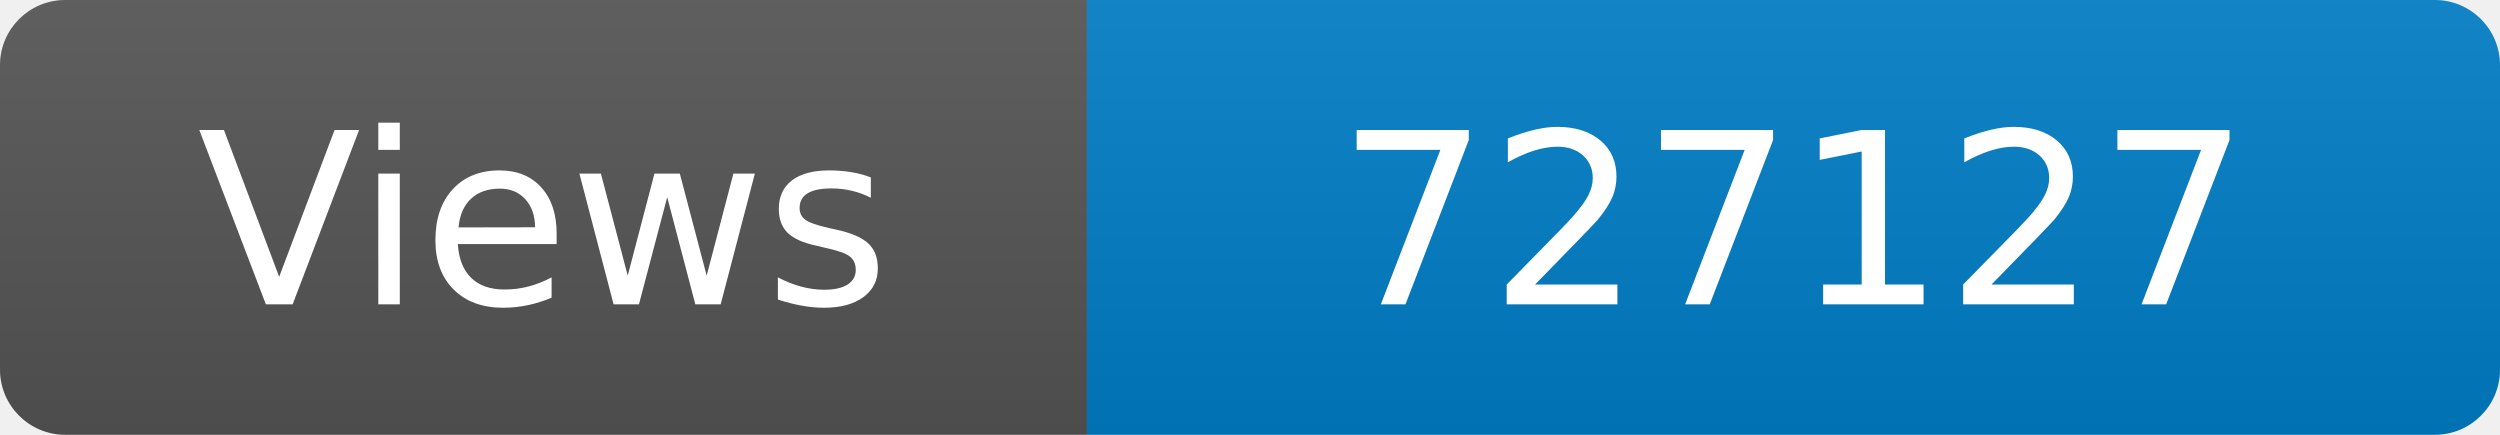
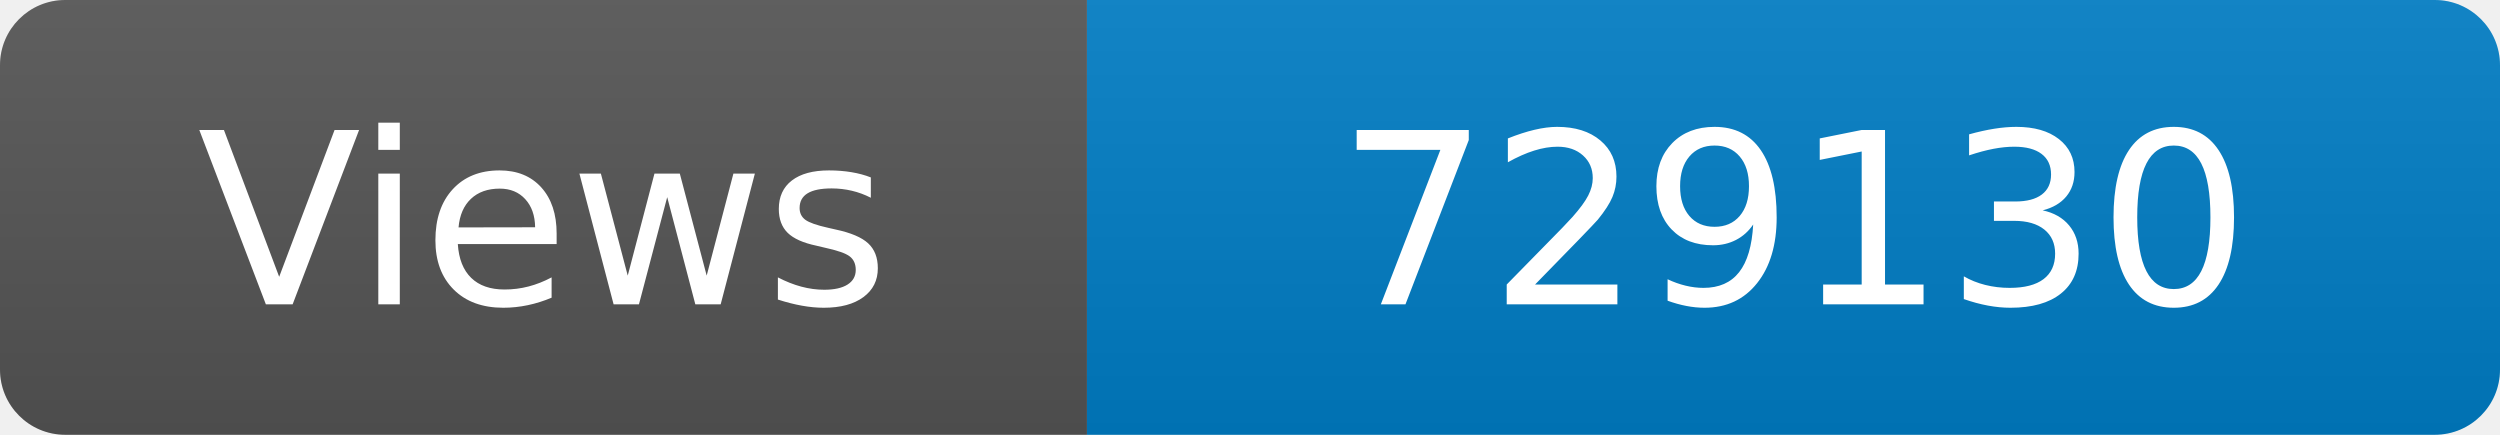
<svg xmlns="http://www.w3.org/2000/svg" width="115" height="20" role="img" aria-label="Maintained?: yes">
  <linearGradient id="s" x2="0" y2="100%">
    <stop offset="0" stop-color="#bbb" stop-opacity=".1" />
    <stop offset="1" stop-opacity=".1" />
  </linearGradient>
  <clipPath id="r">
    <rect width="115" height="20" rx="3" fill="#fff" />
  </clipPath>
  <g clip-path="url(#r)">
    <rect width="50" height="20" fill="#555" />
    <rect x="50" width="160" height="20" fill="#007ec6" />
    <rect width="115" height="20" fill="url(#s)" />
  </g>
  <g fill="#fff" text-anchor="middle" font-family="Verdana,Geneva,DejaVu Sans,sans-serif" font-size="110">
    <text x="250" y="140" transform="scale(.1)" fill="#fff">Views</text>
-     <text x="825" y="140" transform="scale(.1)" fill="#fff">727127</text>
+     <text x="825" y="140" transform="scale(.1)" fill="#fff">729130</text>
  </g>
</svg>
